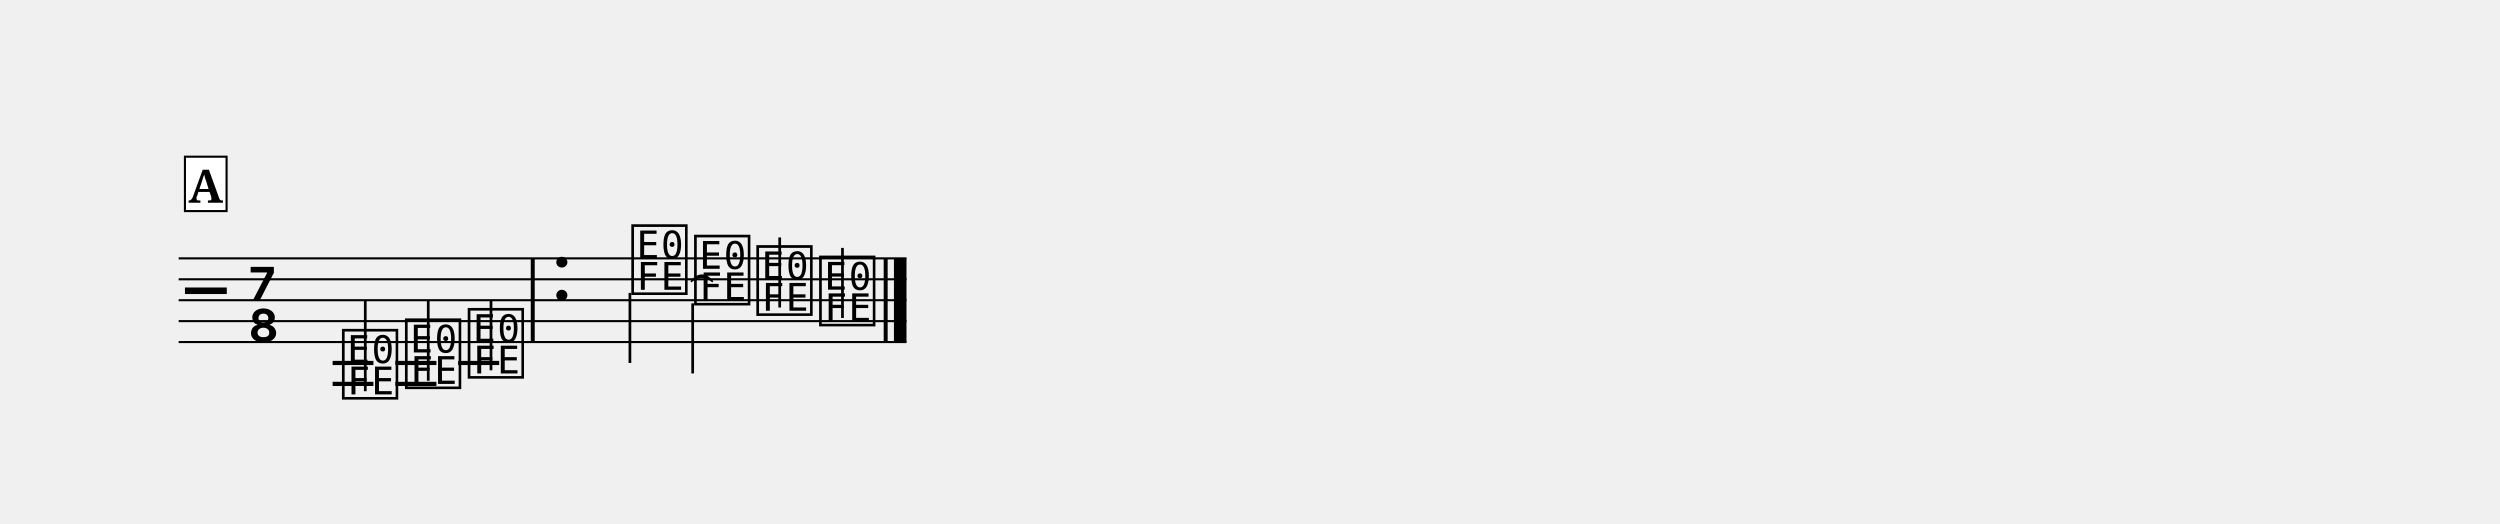
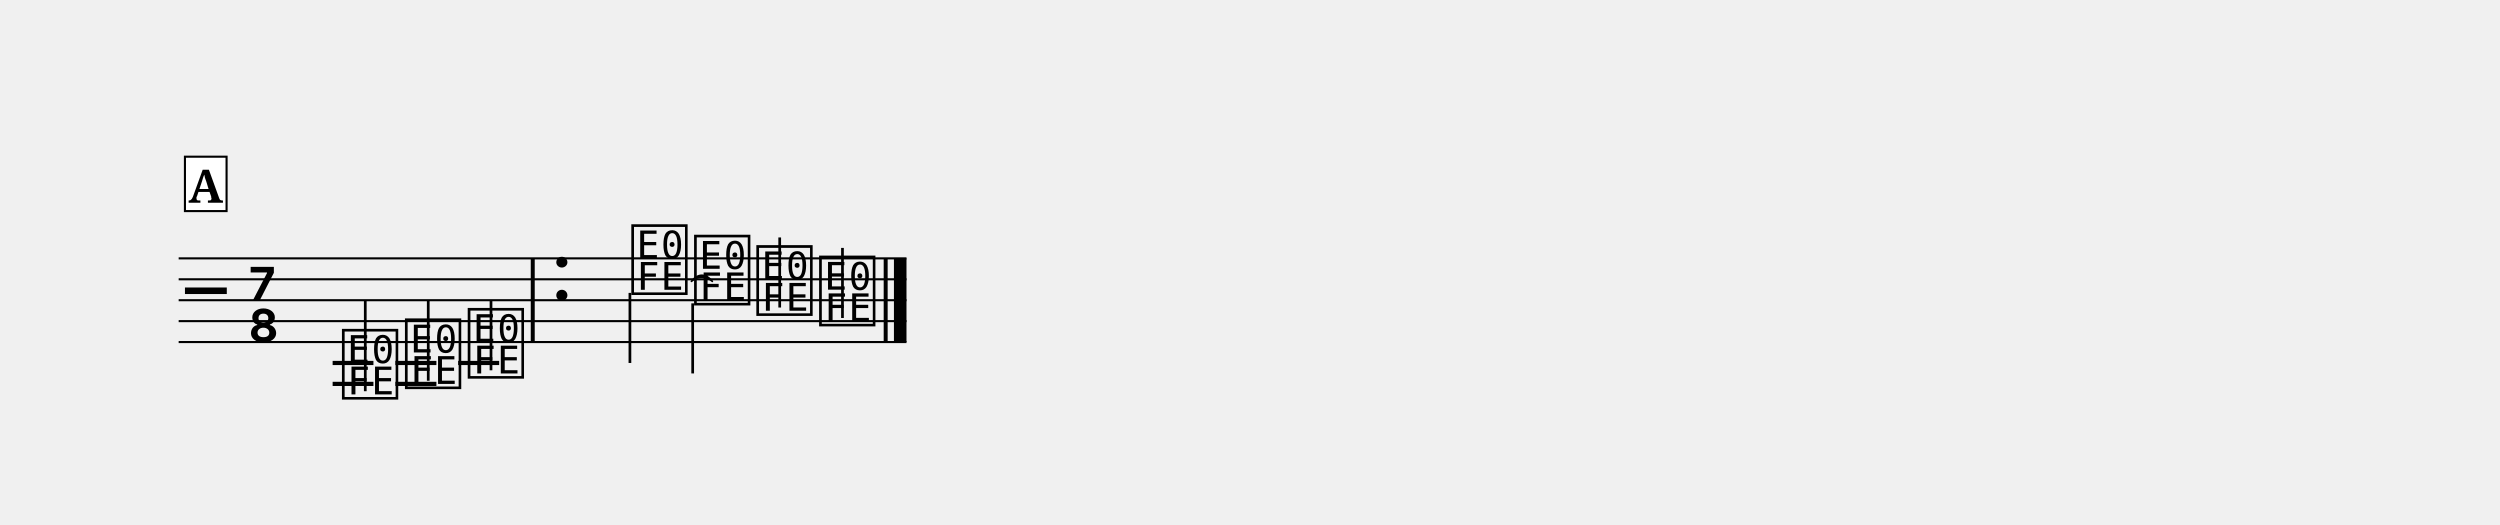
- <svg xmlns="http://www.w3.org/2000/svg" width="1195.0" height="250.4" viewBox="0 0 119.50 25.04" font-family="serif">
+ <svg xmlns="http://www.w3.org/2000/svg" width="1195.0" height="250.9" viewBox="0 0 119.50 25.09" font-family="serif">
  <style>
  @font-face { font-family: 'Emmentaler'; src: local('Emmentaler'); }
  .music { font-family: 'Emmentaler', serif; }
</style>
  <g transform="translate(8.54,0.00) scale(1,1)">
    <line x1="0.00" y1="12.35" x2="34.79" y2="12.35" stroke="#000000" stroke-width="0.100" />
    <line x1="0.00" y1="13.35" x2="34.79" y2="13.35" stroke="#000000" stroke-width="0.100" />
    <line x1="0.00" y1="14.35" x2="34.79" y2="14.35" stroke="#000000" stroke-width="0.100" />
    <line x1="0.00" y1="15.35" x2="34.79" y2="15.35" stroke="#000000" stroke-width="0.100" />
    <line x1="0.00" y1="16.35" x2="34.79" y2="16.35" stroke="#000000" stroke-width="0.100" />
    <text class="music" x="0.30" y="15.35" font-size="4.00" data-pos="9"></text>
    <text class="music" x="3.30" y="14.35" font-size="4.00"></text>
    <text class="music" x="3.30" y="16.35" font-size="4.00"></text>
    <line x1="7.36" y1="17.35" x2="9.31" y2="17.35" stroke="#000000" stroke-width="0.200" />
    <line x1="7.36" y1="18.35" x2="9.31" y2="18.35" stroke="#000000" stroke-width="0.200" />
    <line x1="10.36" y1="17.35" x2="12.32" y2="17.35" stroke="#000000" stroke-width="0.200" />
    <line x1="10.36" y1="18.35" x2="12.32" y2="18.35" stroke="#000000" stroke-width="0.200" />
    <line x1="13.36" y1="17.35" x2="15.32" y2="17.35" stroke="#000000" stroke-width="0.200" />
    <text class="music" x="7.68" y="18.85" font-size="4.00" data-pos="44"></text>
    <line x1="8.92" y1="18.70" x2="8.92" y2="14.35" stroke="#000000" stroke-width="0.130" />
    <text class="music" x="10.69" y="18.35" font-size="4.00" data-pos="47"></text>
    <line x1="11.93" y1="18.20" x2="11.93" y2="14.35" stroke="#000000" stroke-width="0.130" />
    <text class="music" x="13.69" y="17.85" font-size="4.00" data-pos="49"></text>
    <line x1="14.93" y1="17.70" x2="14.93" y2="14.35" stroke="#000000" stroke-width="0.130" />
    <text class="music" x="17.77" y="14.35" font-size="4.00" data-pos="53"></text>
    <text class="music" x="21.51" y="13.85" font-size="4.00" data-pos="62"></text>
    <line x1="21.57" y1="14.00" x2="21.57" y2="17.35" stroke="#000000" stroke-width="0.130" />
    <text class="music" x="24.51" y="14.35" font-size="4.00" data-pos="79"></text>
    <line x1="24.57" y1="14.50" x2="24.57" y2="17.85" stroke="#000000" stroke-width="0.130" />
    <text class="music" x="27.49" y="14.85" font-size="4.00" data-pos="81"></text>
    <line x1="28.73" y1="14.70" x2="28.73" y2="11.35" stroke="#000000" stroke-width="0.130" />
    <text class="music" x="30.49" y="15.35" font-size="4.00" data-pos="83"></text>
    <line x1="31.73" y1="15.20" x2="31.73" y2="11.85" stroke="#000000" stroke-width="0.130" />
    <rect x="16.83" y="12.35" width="0.19" height="4.00" data-pos="51" />
    <rect x="33.70" y="12.35" width="0.19" height="4.00" data-pos="85" />
    <rect x="34.19" y="12.35" width="0.60" height="4.00" data-pos="85" />
    <rect x="0.30" y="7.49" width="1.99" height="2.60" fill="#FFFFFF" stroke="#000000" stroke-width="0.100" data-pos="23" />
    <text x="1.29" y="9.69" font-size="2.20" font-weight="bold" text-anchor="middle" data-pos="23">A</text>
    <path d="M 24.51,13.45 C 24.81,13.06 25.21,13.06 25.51,13.45 C 25.21,13.18 24.81,13.18 24.51,13.45 Z" stroke="#000000" stroke-width="0.08" stroke-linecap="round" stroke-linejoin="round" />
  </g>
</svg>
